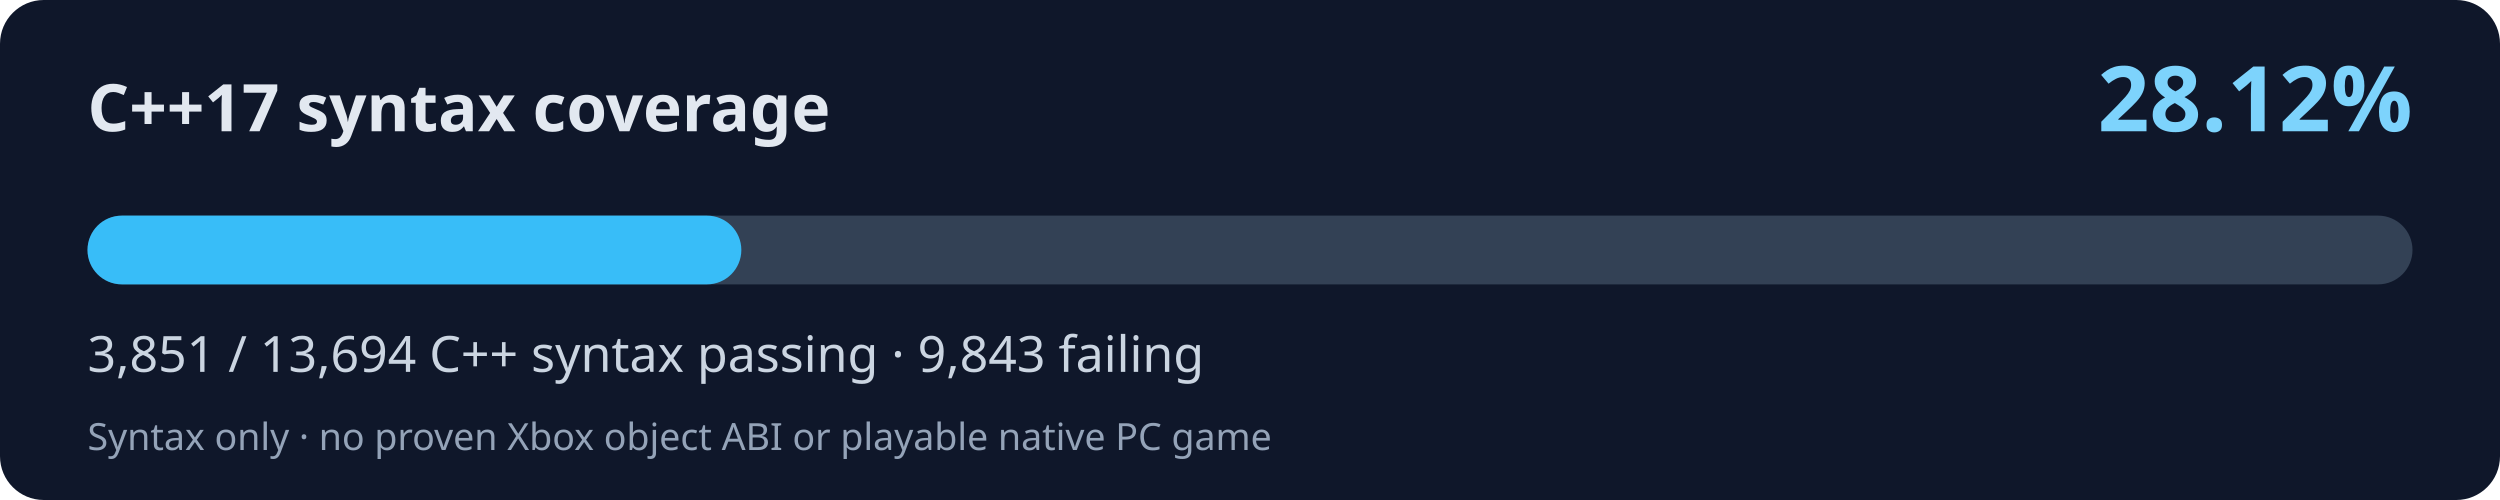
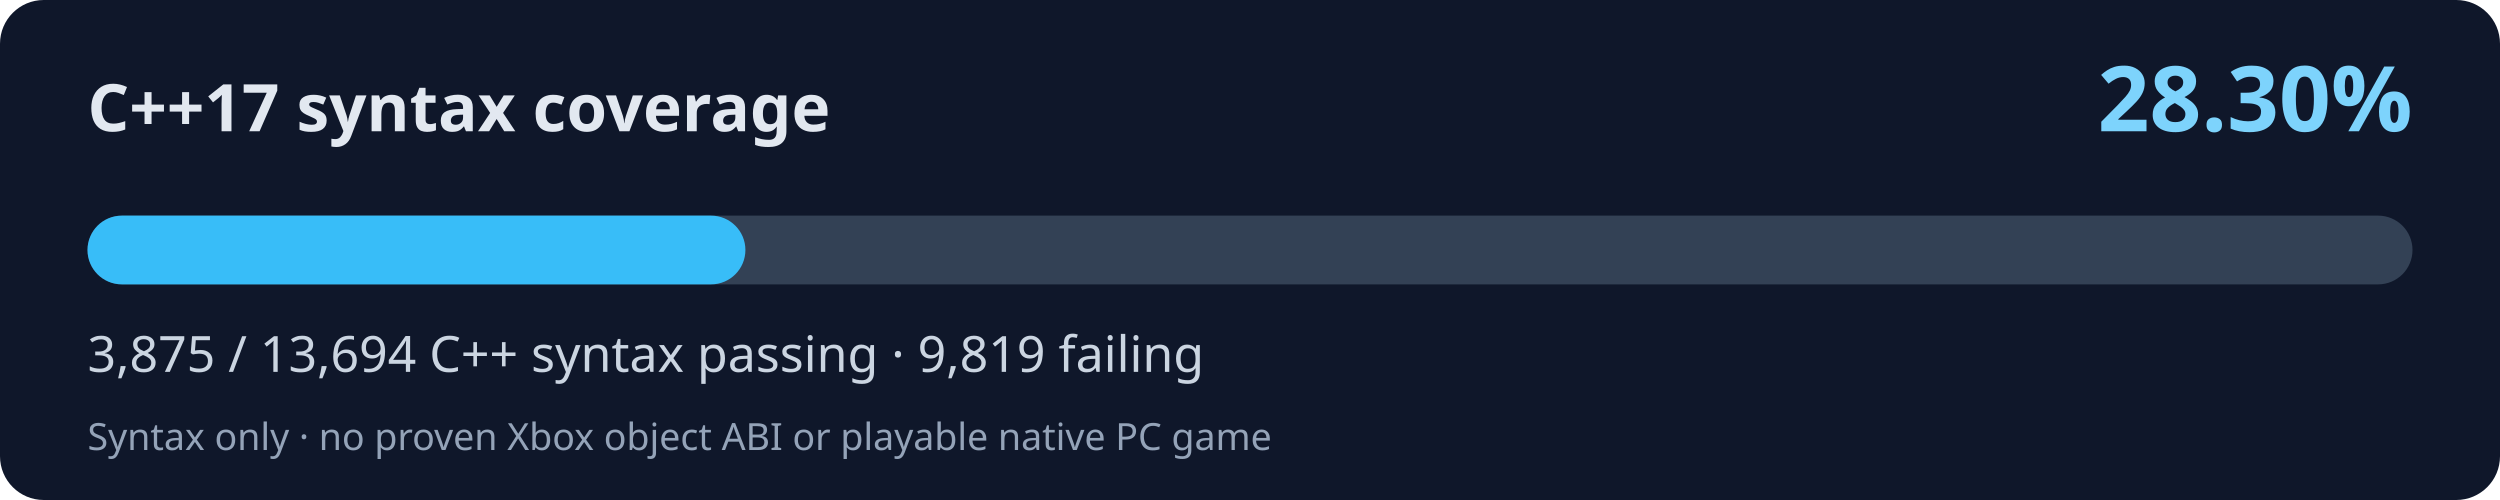
<svg xmlns="http://www.w3.org/2000/svg" width="800" height="160" viewBox="0 0 800 160" role="img" aria-labelledby="title desc">
  <rect width="800" height="160" rx="14" fill="#0f172a" />
  <text x="28" y="42" fill="#e2e8f0" font-family="system-ui,Segoe UI,sans-serif" font-size="21" font-weight="700">C++17 syntax coverage</text>
-   <text x="772" y="42" fill="#7dd3fc" font-family="system-ui,Segoe UI,sans-serif" font-weight="700" font-size="29" text-anchor="end">28.12%</text>
+   <text x="772" y="42" fill="#7dd3fc" font-family="system-ui,Segoe UI,sans-serif" font-weight="700" font-size="29" text-anchor="end">28.30%</text>
  <rect x="28" y="69" width="744" height="22" rx="11" fill="#334155" />
-   <rect x="28" y="69" width="209.23" height="22" rx="11" fill="#38bdf8" />
-   <text x="28" y="119" fill="#cbd5e1" font-family="system-ui,Segoe UI,sans-serif" font-size="16">3,851 / 13,694 C++ syntax passing · 9,843 failing</text>
+   <rect x="28" y="69" width="210.53" height="22" rx="11" fill="#38bdf8" />
+   <text x="28" y="119" fill="#cbd5e1" font-family="system-ui,Segoe UI,sans-serif" font-size="16">3,875 / 13,694 C++ syntax passing · 9,819 failing</text>
  <text x="28" y="144" fill="#94a3b8" font-family="system-ui,Segoe UI,sans-serif" font-size="12">Syntax only · no proven Xbox object ABI or playable native PC game</text>
</svg>
